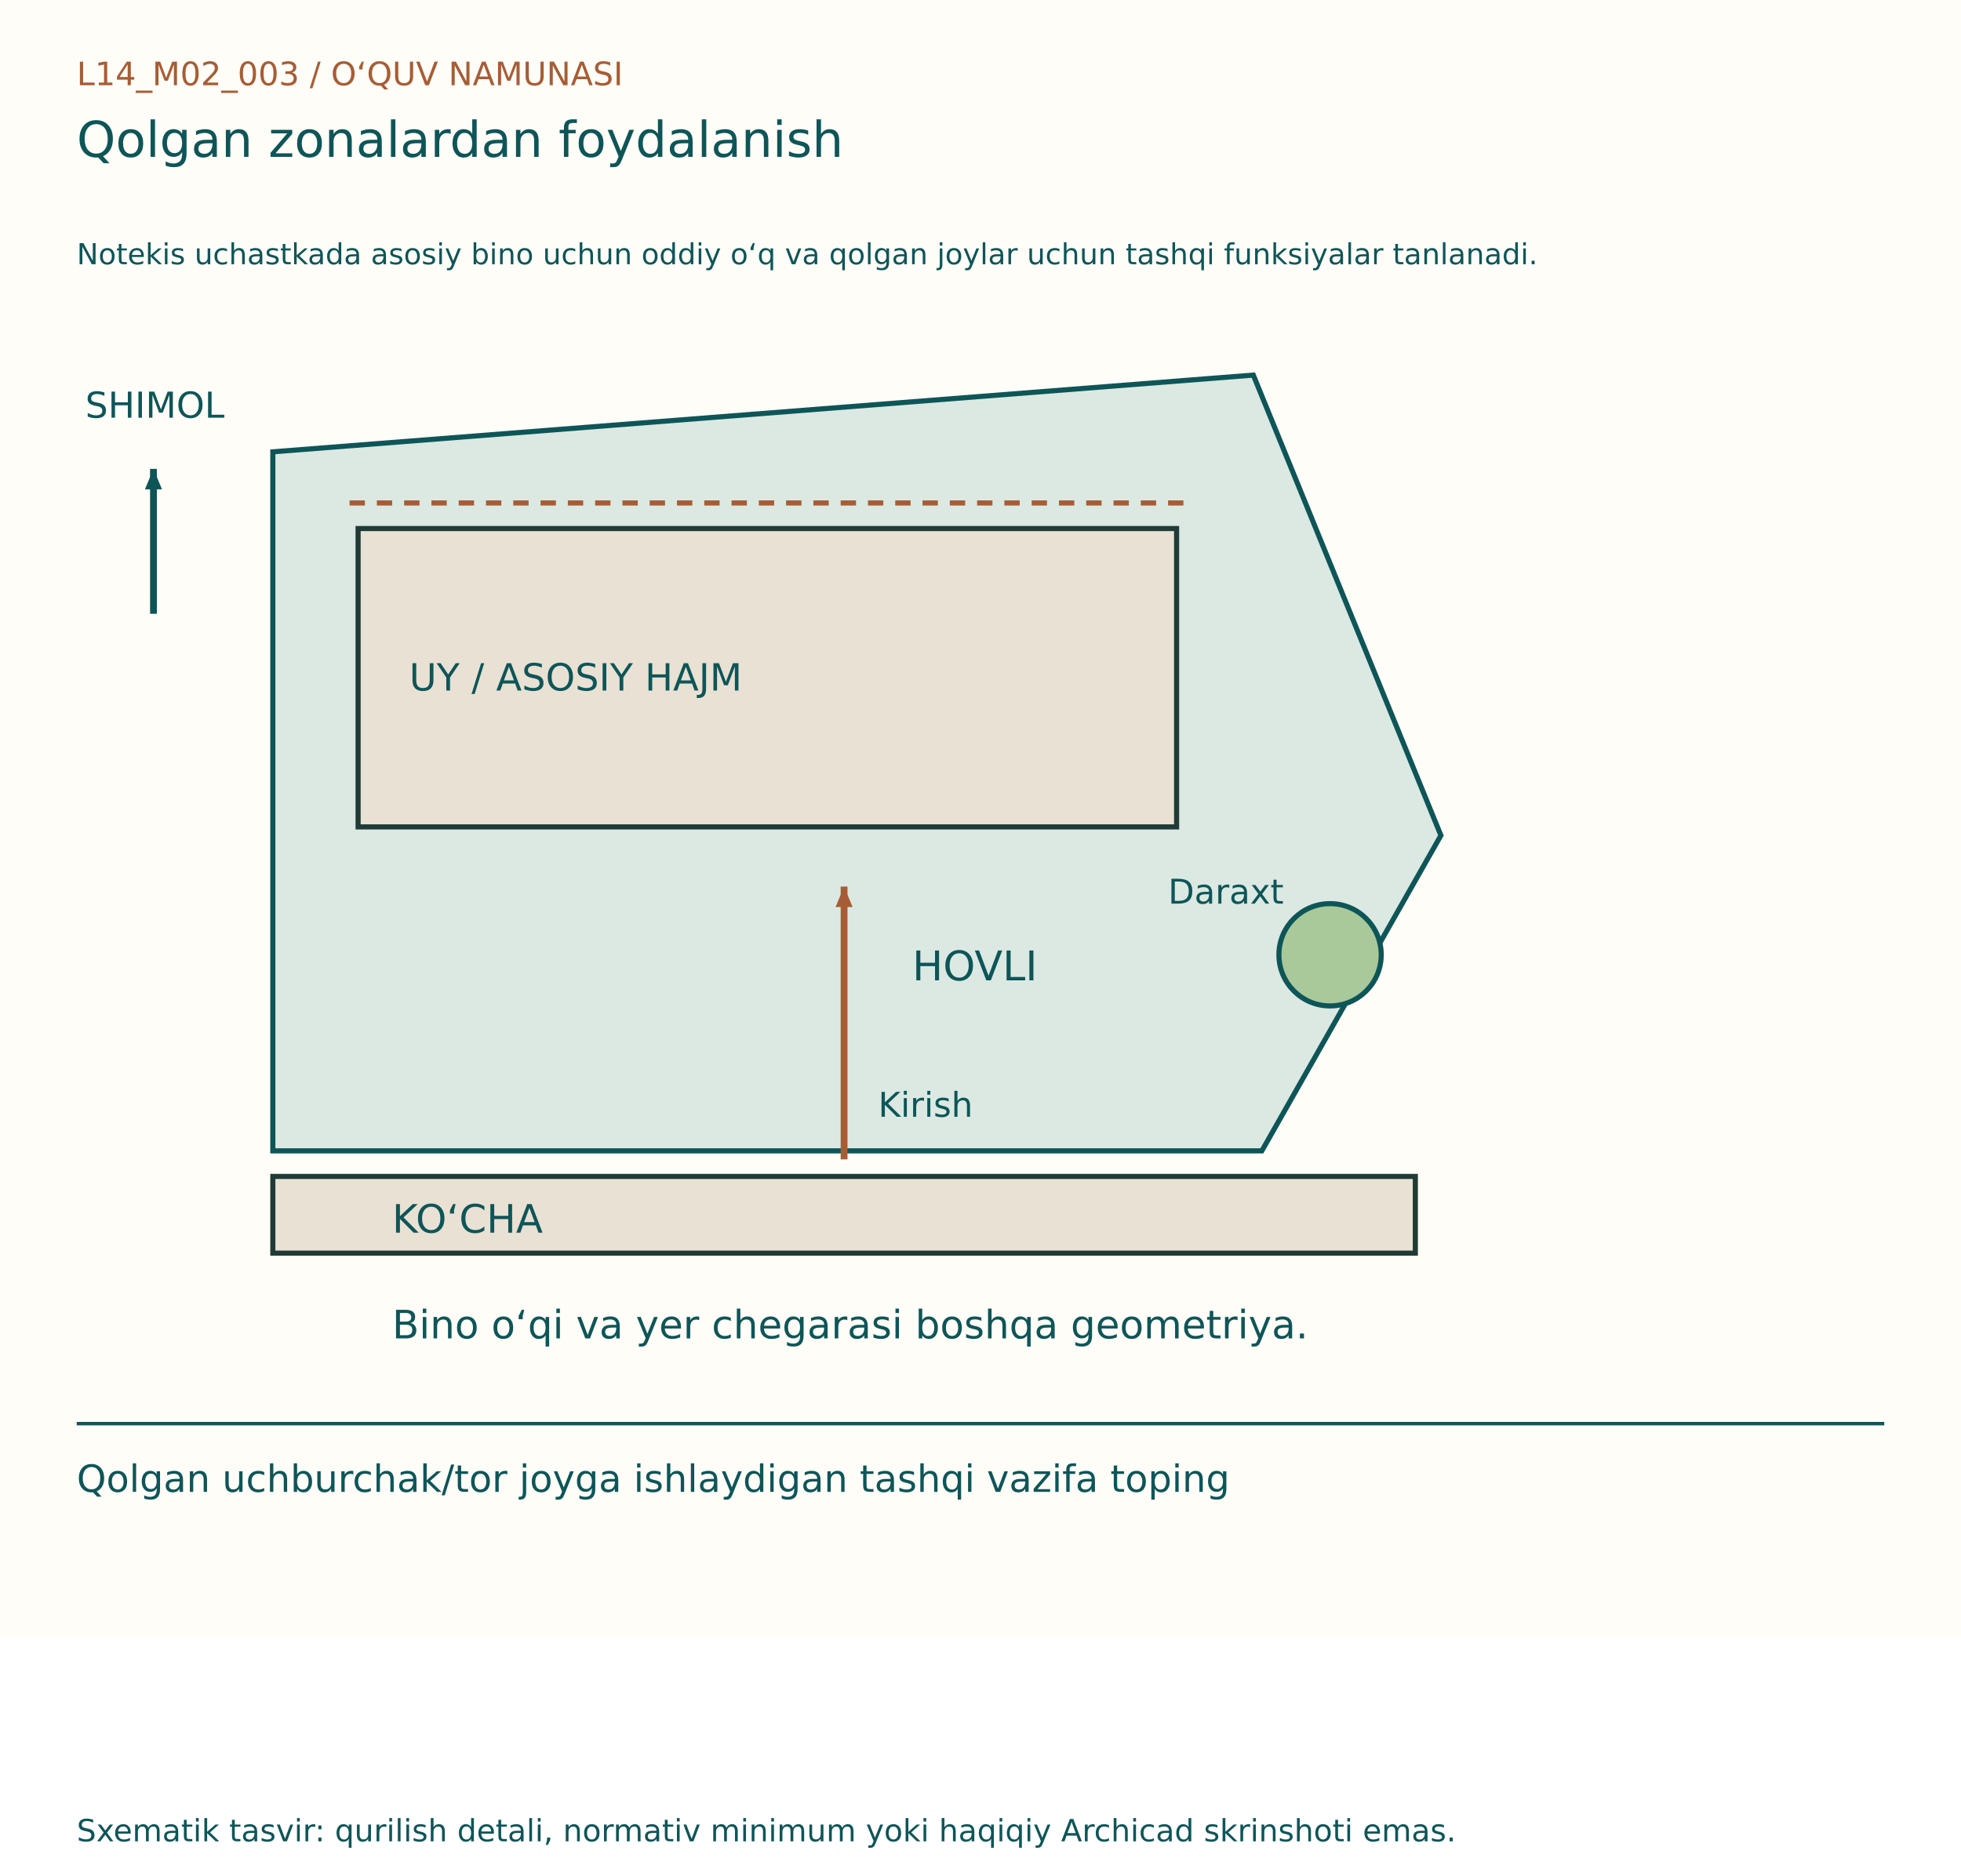
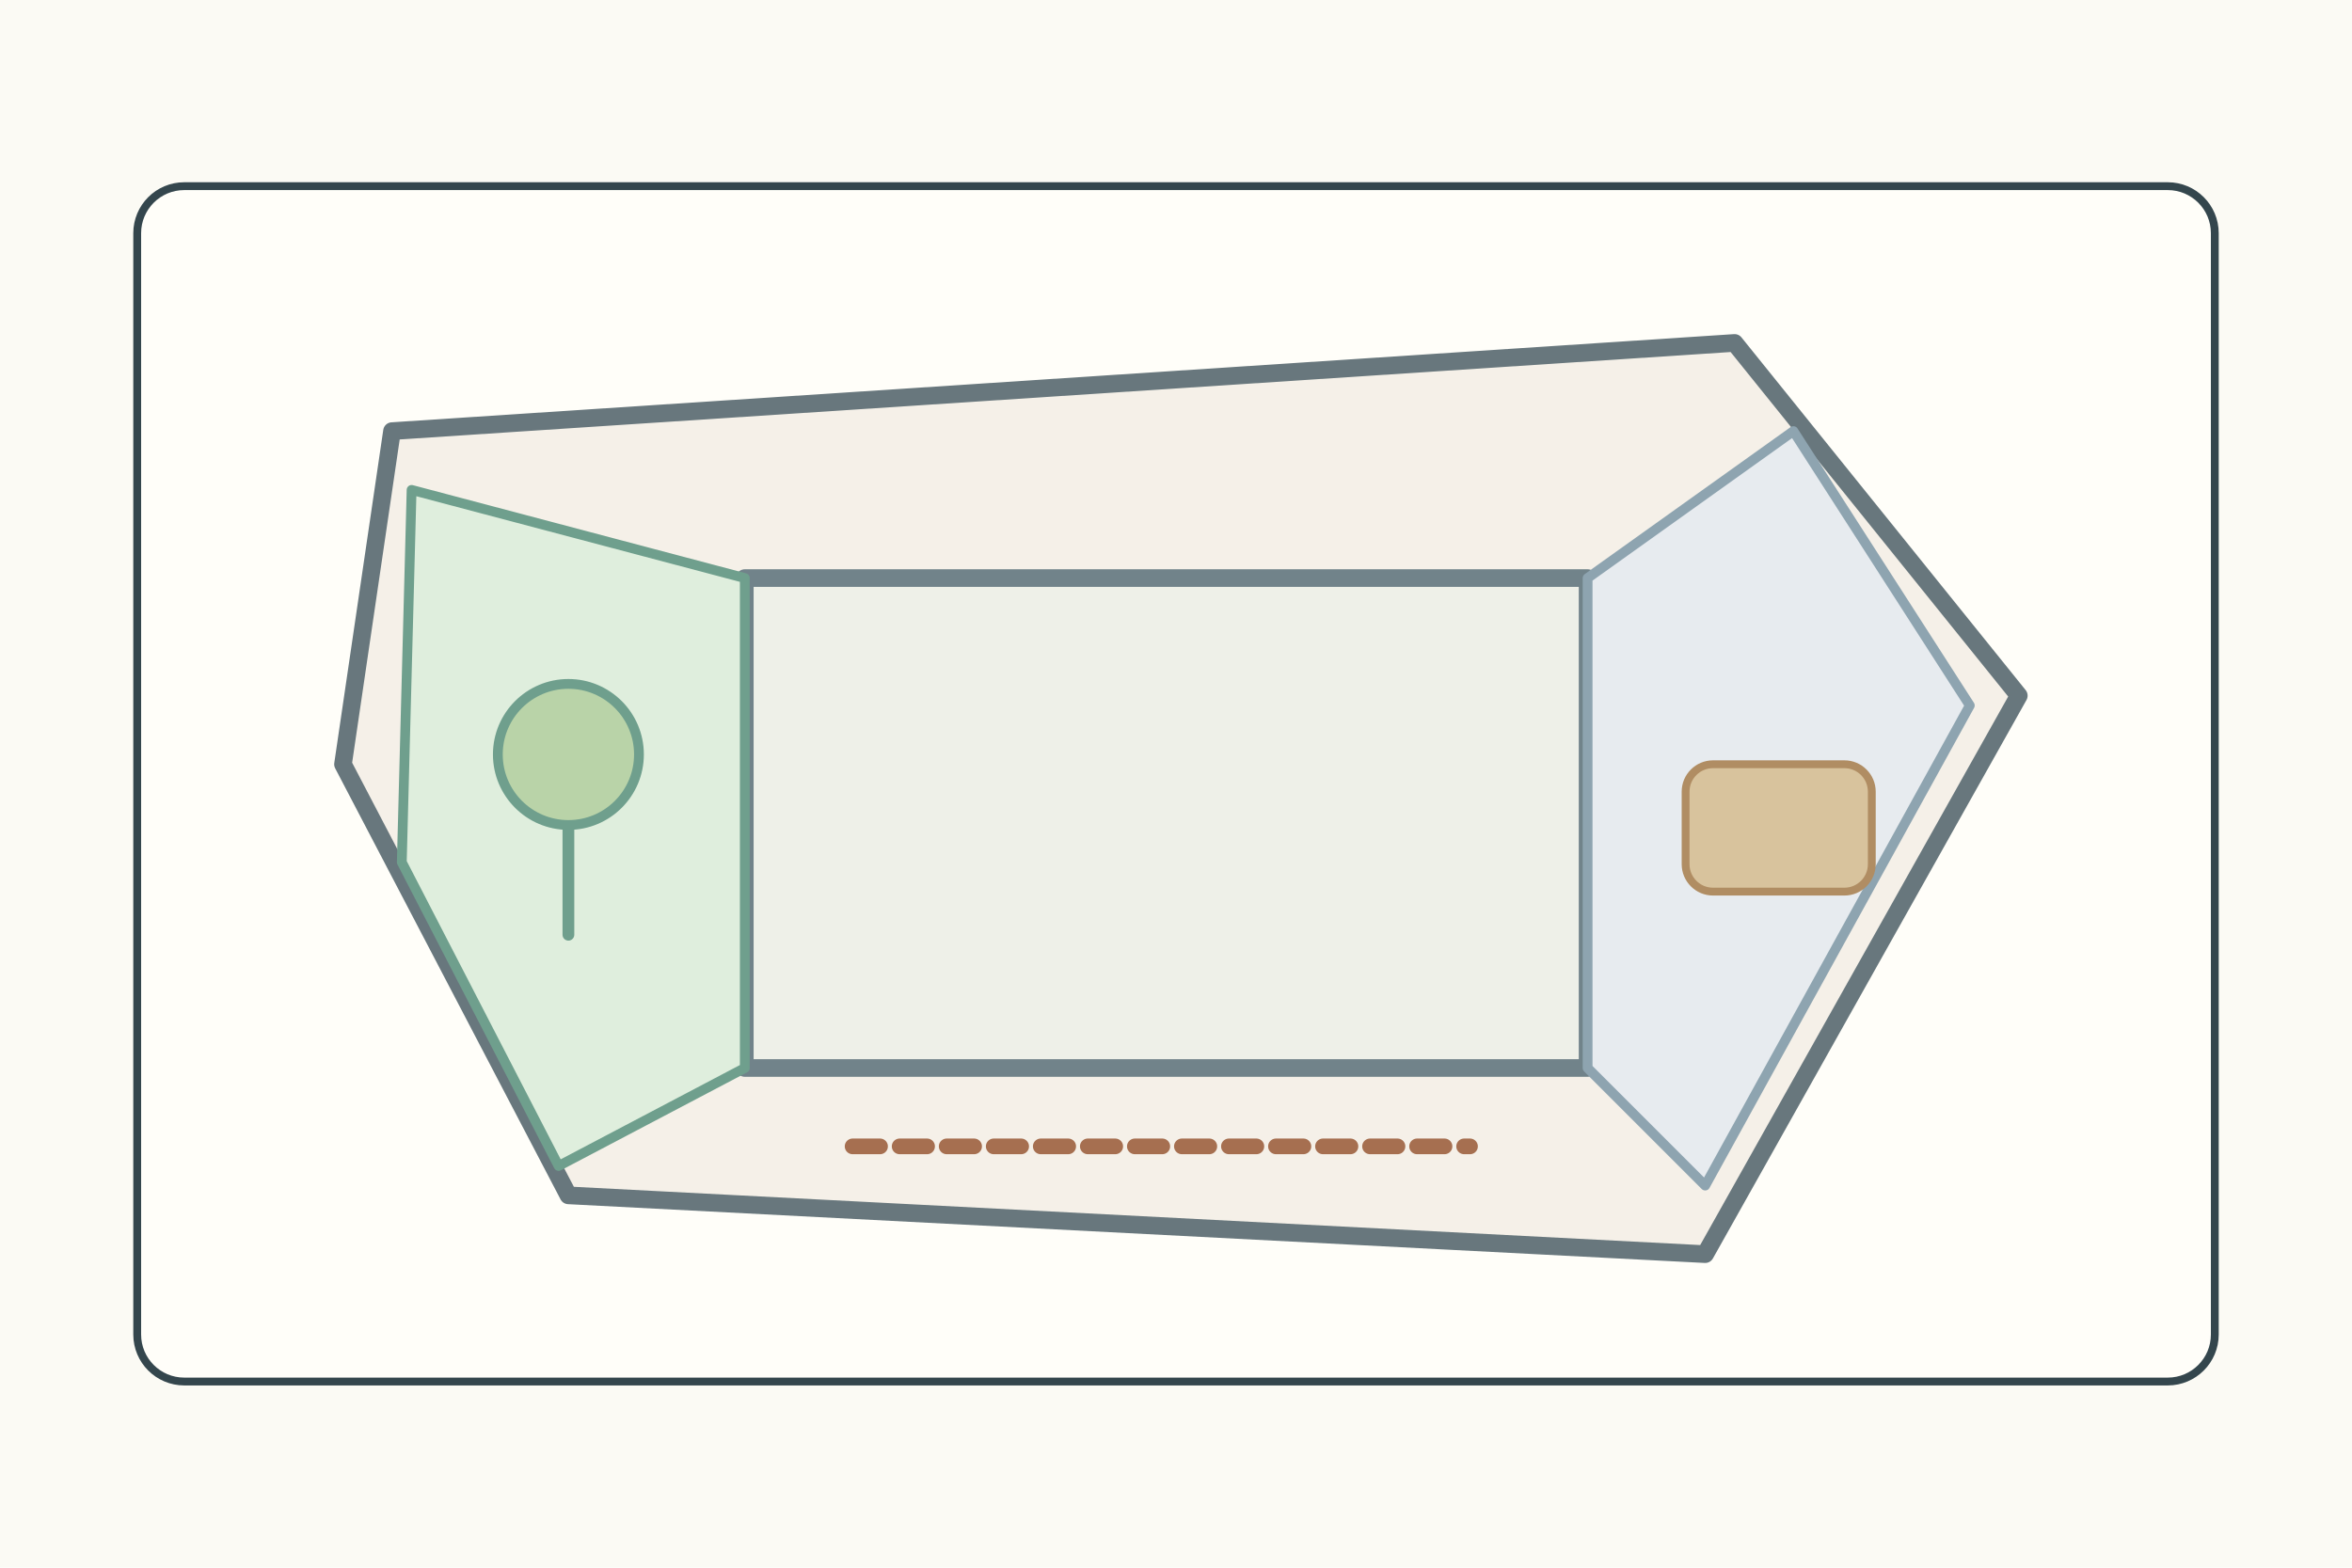
- <svg xmlns="http://www.w3.org/2000/svg" width="1150" height="1100" viewBox="0 0 1150 1100">
-   <rect width="1150" height="960" fill="#FFFDF7" />
-   <g font-family="DejaVu Sans, Segoe UI, sans-serif">
-     <text x="45" y="50" font-size="19" fill="#A65D35">L14_M02_003  /  O‘QUV NAMUNASI</text>
-     <text x="45" y="92" font-size="29" fill="#0E5558">Qolgan zonalardan foydalanish</text>
-     <text x="45" y="155" font-size="17" fill="#0E5558">Notekis uchastkada asosiy bino uchun oddiy o‘q va qolgan joylar uchun tashqi funksiyalar tanlanadi.</text>
-     <g transform="translate(0,80)">
-       <polygon points="160,185 735,140 845,410 740,595 160,595" fill="#DBE9E2" stroke="#0E5558" stroke-width="3" />
-       <rect x="160" y="610" width="670" height="45" fill="#E9E1D3" stroke="#203B36" stroke-width="3" />
-       <text x="230" y="643" font-size="23" fill="#0E5558">KO‘CHA</text>
-       <line x1="90" y1="280" x2="90" y2="195" stroke="#0E5558" stroke-width="4" />
-       <path d="M90, 195 l-12,-5 l0,10 Z" fill="#0E5558" transform="rotate(-90.0 90 195)" />
-       <text x="50" y="165" font-size="21" fill="#0E5558">SHIMOL</text>
-       <rect x="210" y="230" width="480" height="175" fill="#E9E1D3" stroke="#203B36" stroke-width="3" />
-       <text x="240" y="325" font-size="22" fill="#0E5558">UY / ASOSIY HAJM</text>
-       <text x="535.0" y="495" font-size="24" fill="#0E5558">HOVLI</text>
-       <line x1="495.0" y1="600" x2="495.0" y2="440" stroke="#A65D35" stroke-width="4" />
-       <path d="M495.0, 440 l-12,-5 l0,10 Z" fill="#A65D35" transform="rotate(-90.0 495.0 440)" />
-       <text x="515.0" y="575" font-size="20" fill="#0E5558">Kirish</text>
-       <circle cx="780" cy="480" r="30" fill="#A9C99A" stroke="#0E5558" stroke-width="3" />
-       <text x="685" y="450" font-size="20" fill="#0E5558">Daraxt</text>
-       <line x1="205" y1="215" x2="695" y2="215" stroke="#A65D35" stroke-width="3" stroke-dasharray="9 7" />
-       <text x="230" y="705" font-size="23" fill="#0E5558">Bino o‘qi va yer chegarasi boshqa geometriya.</text>
+ <svg xmlns="http://www.w3.org/2000/svg" width="1200" height="800">
+   <rect width="1200" height="800" fill="#fbfaf4" />
+   <g stroke="#34464d" stroke-width="4" fill="none" stroke-linecap="round" stroke-linejoin="round">
+     <rect x="70" y="95" width="1060" height="610" rx="24" fill="#fffef9" />
+     <g transform="translate(125 140)">
+       <path d="M75 80L760 35L905 215L745 500L165 470L50 250Z" fill="#f5f0e8" stroke="#68777d" stroke-width="9" />
+       <rect x="255" y="155" width="430" height="250" fill="#eef0e8" stroke="#71838a" stroke-width="9" />
+       <path d="M85 110L255 155L255 405L160 455L80 300Z" fill="#dfeedd" stroke="#6f9f8d" stroke-width="5" />
+       <path d="M685 155L790 80L880 220L745 465L685 405Z" fill="#e7ebef" stroke="#8ea4b0" stroke-width="5" />
+       <circle cx="165" cy="245" r="36" fill="#b9d3a8" stroke="#6f9f8d" stroke-width="5" />
+       <path d="M165 282v55" stroke="#6f9f8d" stroke-width="6" />
+       <rect x="735" y="250" width="95" height="65" rx="14" fill="#d8c39d" stroke="#b08d63" stroke-width="4" />
+       <path d="M310 445h315" stroke="#a66f50" stroke-width="8" stroke-dasharray="14 10" />
    </g>
-     <line x1="45" y1="835" x2="1105" y2="835" stroke="#0E5558" stroke-width="2" />
-     <text x="45" y="875" font-size="22" fill="#0E5558">Qolgan uchburchak/tor joyga ishlaydigan tashqi vazifa toping</text>
-     <text x="45" y="1080" font-size="18" fill="#0E5558">Sxematik tasvir: qurilish detali, normativ minimum yoki haqiqiy Archicad skrinshoti emas.</text>
  </g>
</svg>
